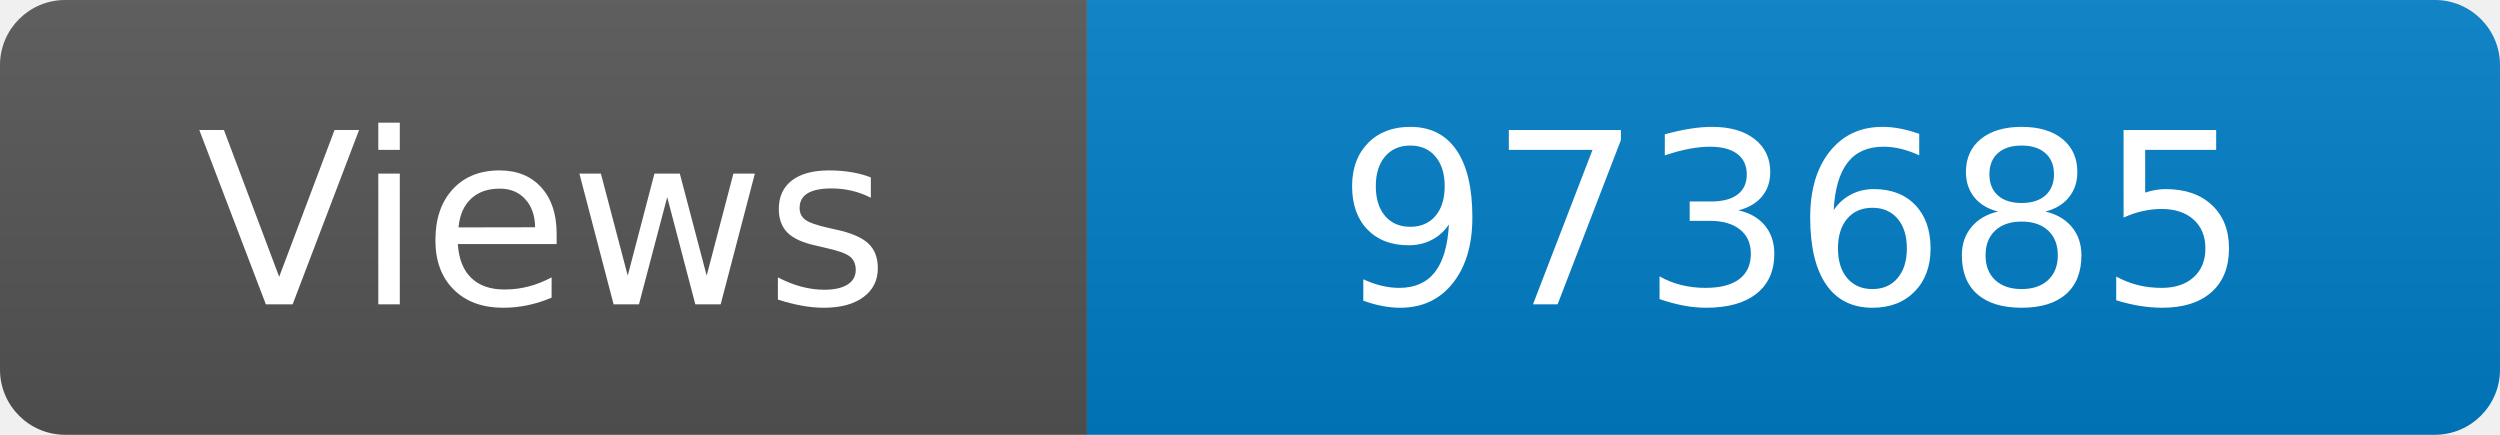
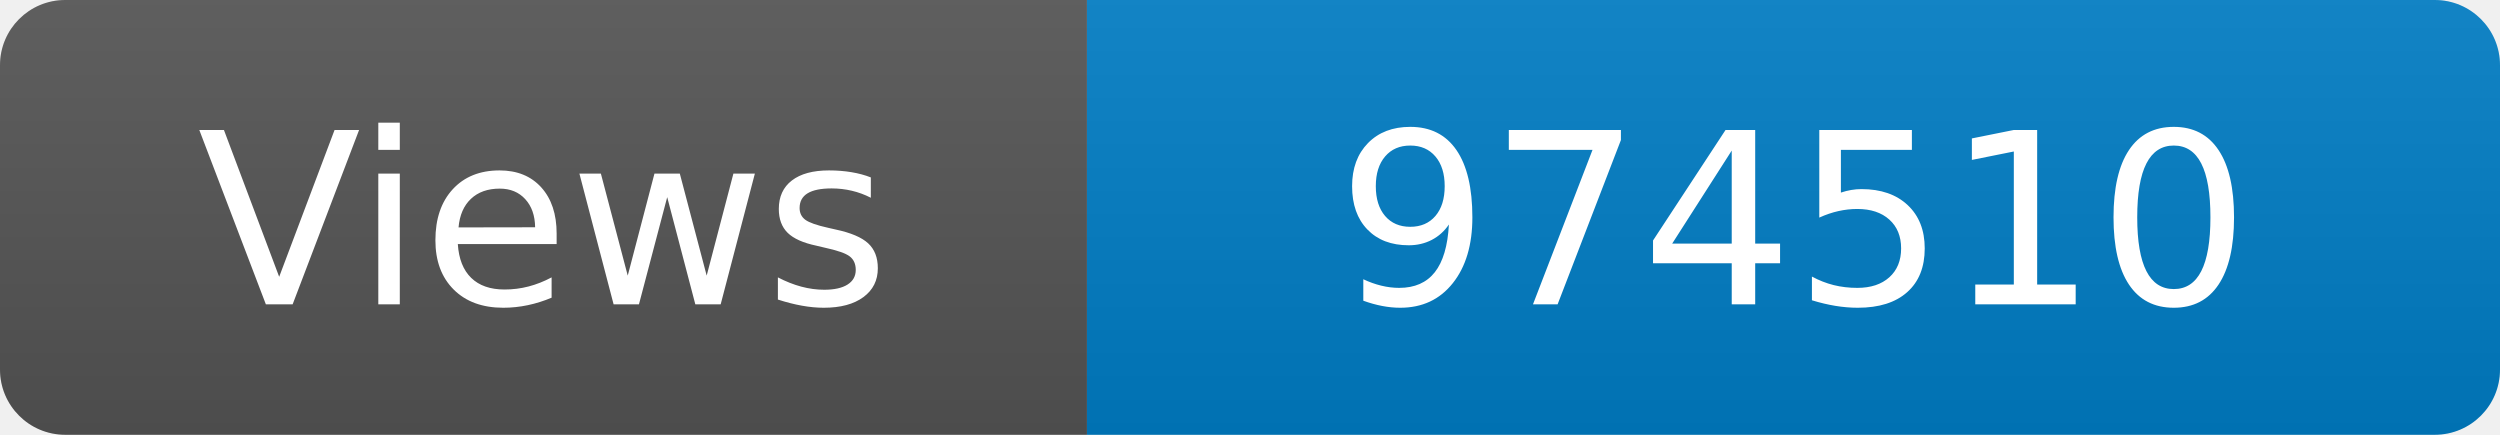
<svg xmlns="http://www.w3.org/2000/svg" width="115" height="20" role="img" aria-label="Maintained?: yes">
  <linearGradient id="s" x2="0" y2="100%">
    <stop offset="0" stop-color="#bbb" stop-opacity=".1" />
    <stop offset="1" stop-opacity=".1" />
  </linearGradient>
  <clipPath id="r">
    <rect width="115" height="20" rx="3" fill="#fff" />
  </clipPath>
  <g clip-path="url(#r)">
    <rect width="50" height="20" fill="#555" />
    <rect x="50" width="160" height="20" fill="#007ec6" />
    <rect width="115" height="20" fill="url(#s)" />
  </g>
  <g fill="#fff" text-anchor="middle" font-family="Verdana,Geneva,DejaVu Sans,sans-serif" font-size="110">
    <text x="250" y="140" transform="scale(.1)" fill="#fff">Views</text>
-     <text x="825" y="140" transform="scale(.1)" fill="#fff">973685</text>
+     <text x="825" y="140" transform="scale(.1)" fill="#fff">974510</text>
  </g>
</svg>
